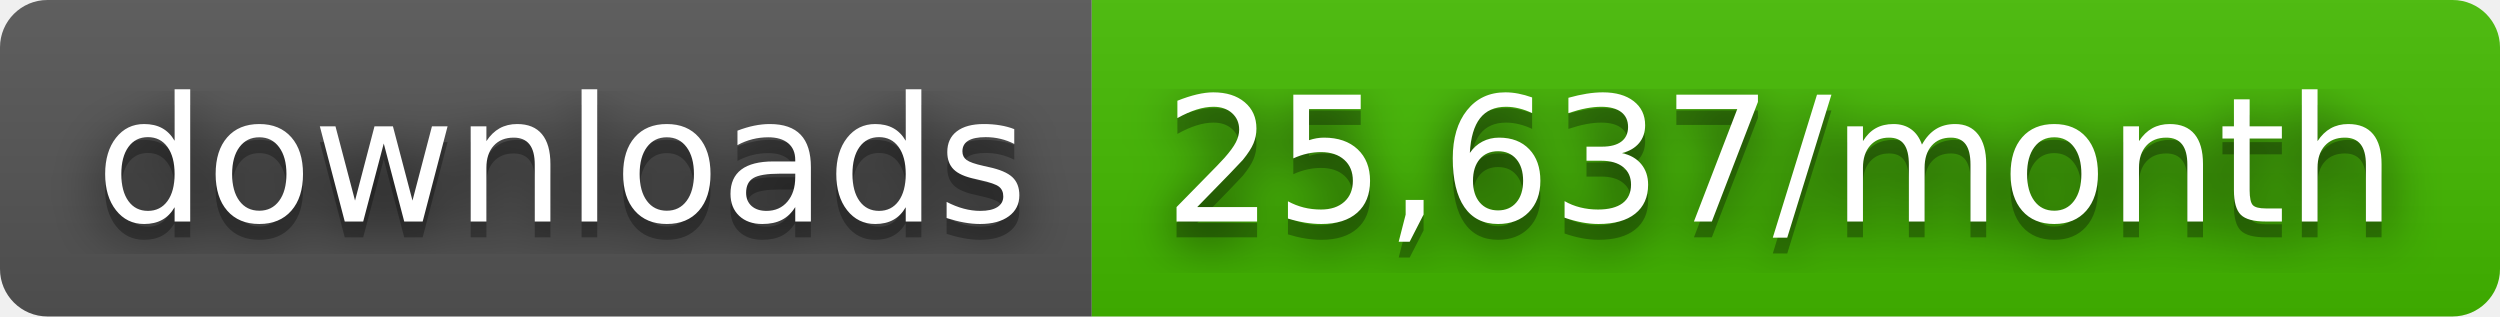
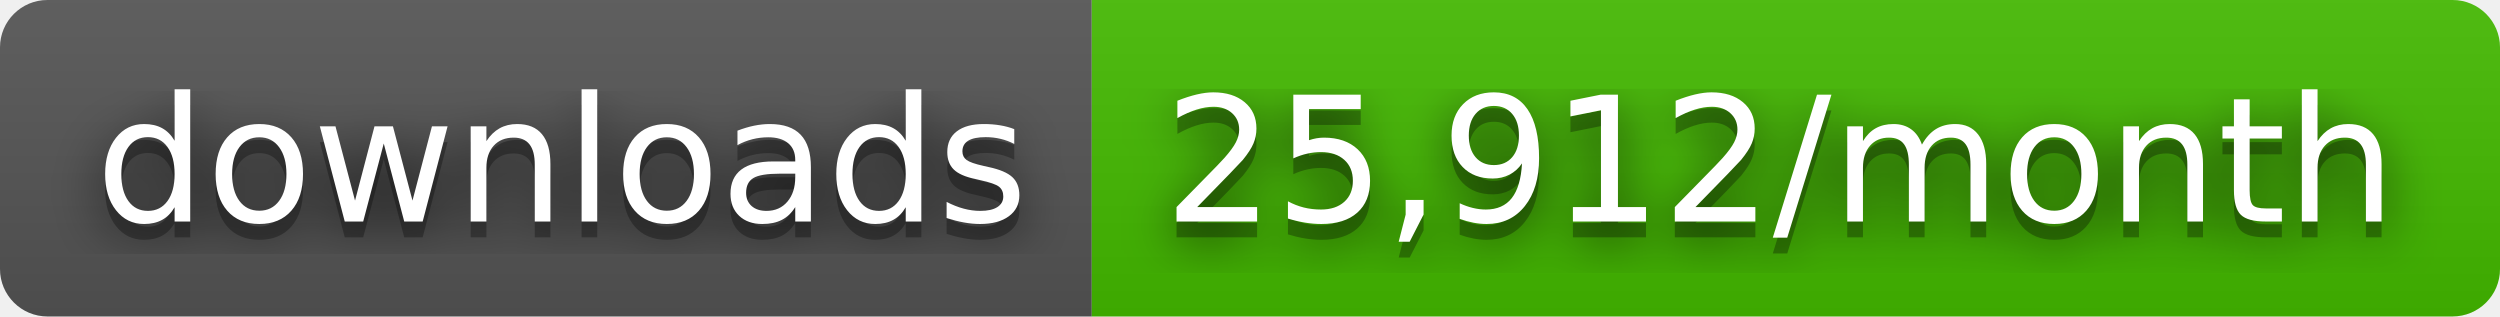
- <svg xmlns="http://www.w3.org/2000/svg" width="158" height="20" role="img" aria-label="downloads: 25,637/month">
+ <svg xmlns="http://www.w3.org/2000/svg" width="158" height="20" role="img" aria-label="downloads: 25,912/month">
  <filter id="blur">
    <feGaussianBlur stdDeviation="16" />
  </filter>
  <linearGradient id="s" x2="0" y2="100%">
    <stop offset="0" stop-color="#bbb" stop-opacity=".1" />
    <stop offset="1" stop-opacity=".1" />
  </linearGradient>
  <clipPath id="r">
    <rect width="158" height="20" rx="3" />
  </clipPath>
  <g clip-path="url(#r)">
    <rect width="69" height="20" fill="#555" />
    <rect x="69" width="89" height="20" fill="#4b0" />
    <rect width="158" height="20" fill="url(#s)" />
  </g>
  <g fill="#fff" text-anchor="middle" font-family="Verdana,Geneva,DejaVu Sans,sans-serif" text-rendering="geometricPrecision" font-size="110">
    <g transform="scale(.1)">
      <g aria-hidden="true" fill="#010101">
        <text x="355" y="150" fill-opacity=".8" filter="url(#blur)" textLength="590">downloads</text>
        <text x="355" y="150" fill-opacity=".3" textLength="590">downloads</text>
      </g>
      <text x="355" y="140" textLength="590">downloads</text>
    </g>
    <g transform="scale(.1)">
      <g aria-hidden="true" fill="#010101">
-         <text x="1125" y="150" fill-opacity=".8" filter="url(#blur)" textLength="790">25,637/month</text>
-         <text x="1125" y="150" fill-opacity=".3" textLength="790">25,637/month</text>
+         <text x="1125" y="150" fill-opacity=".8" filter="url(#blur)" textLength="790">25,912/month</text>
+         <text x="1125" y="150" fill-opacity=".3" textLength="790">25,912/month</text>
      </g>
-       <text x="1125" y="140" textLength="790">25,637/month</text>
+       <text x="1125" y="140" textLength="790">25,912/month</text>
    </g>
  </g>
</svg>
